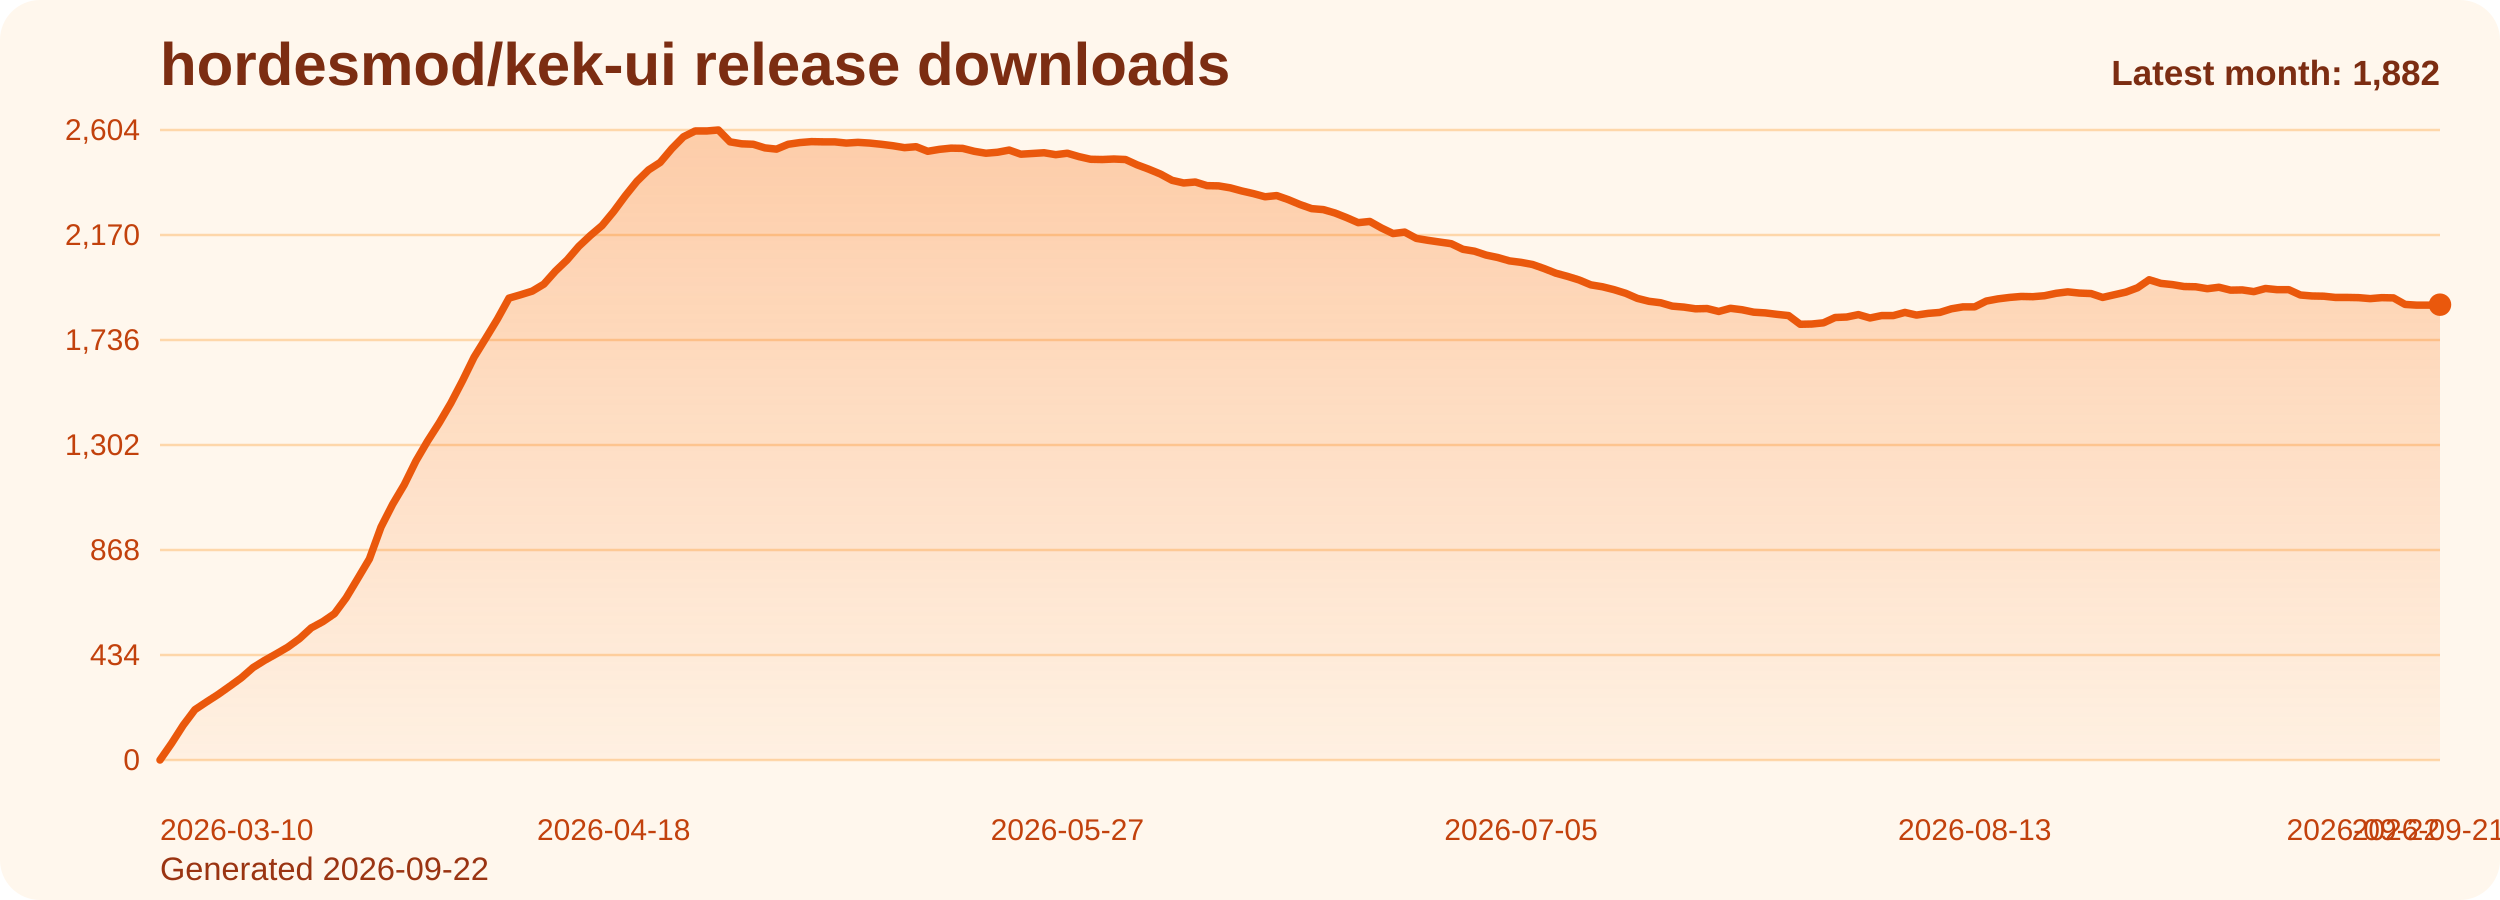
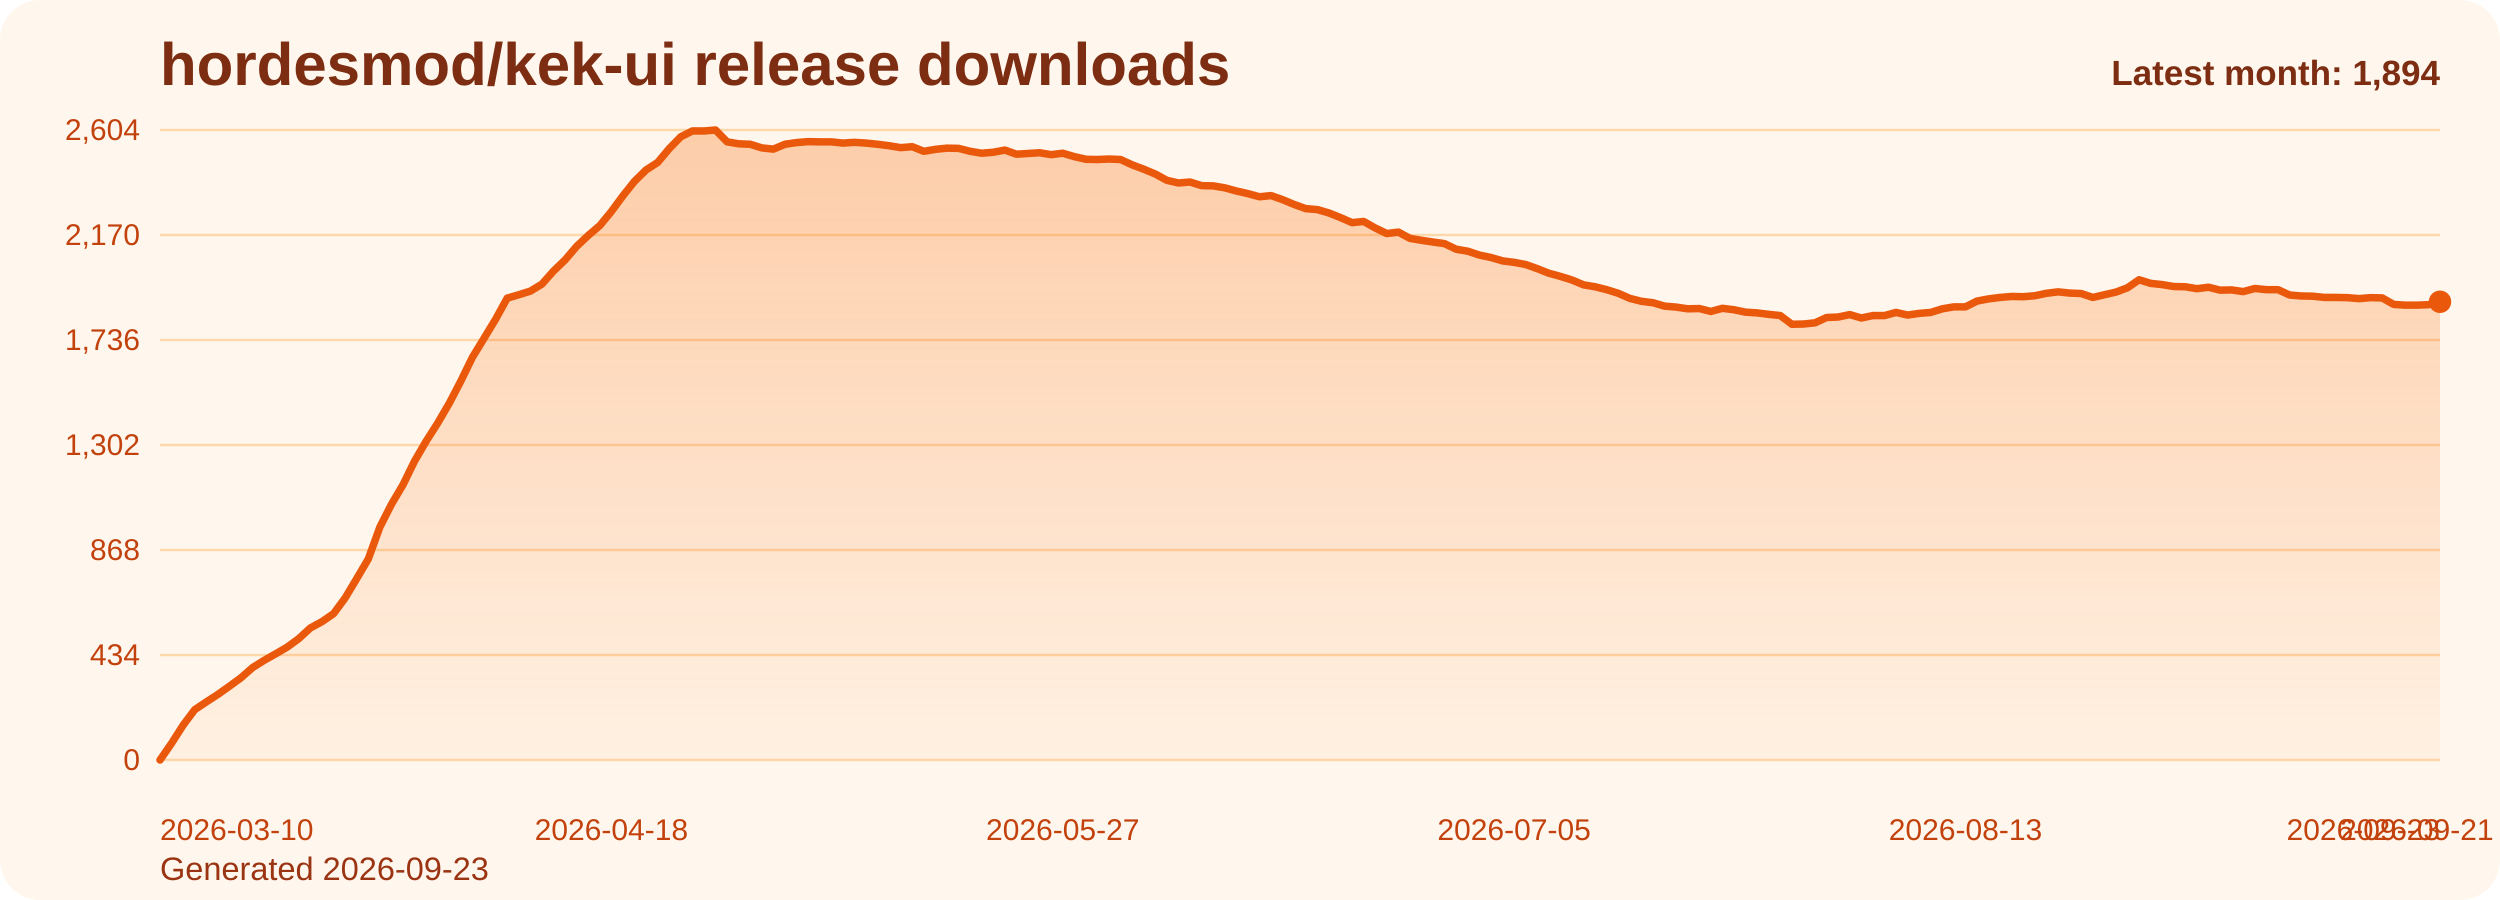
<svg xmlns="http://www.w3.org/2000/svg" viewBox="0 0 1000 360" role="img" aria-label="hordesmod/kek-ui release downloads chart">
  <defs>
    <linearGradient id="fill-monthly-orange" x1="0" y1="0" x2="0" y2="1">
      <stop offset="0%" stop-color="#f97316" stop-opacity="0.32" />
      <stop offset="100%" stop-color="#f97316" stop-opacity="0.05" />
    </linearGradient>
    <style>
      .bg { fill: #fff7ed; }
      .title { font: 700 24px Arial, sans-serif; fill: #7c2d12; }
      .sub { font: 400 13px Arial, sans-serif; fill: #9a3412; }
      .grid { stroke: #fed7aa; stroke-width: 1; }
      .axis { font: 400 12px Arial, sans-serif; fill: #c2410c; }
      .line { fill: none; stroke: #ea580c; stroke-width: 3; stroke-linecap: round; stroke-linejoin: round; }
      .dot { fill: #ea580c; }
      .value { font: 600 11px Arial, sans-serif; fill: #9a3412; }
      .latest { font: 700 14px Arial, sans-serif; fill: #7c2d12; }
    </style>
  </defs>
  <rect class="bg" x="0" y="0" width="1000" height="360" rx="16" />
  <text class="title" x="64" y="34">hordesmod/kek-ui release downloads</text>
-   <text class="sub" x="64" y="352">Generated 2026-09-22</text>
+   <text class="sub" x="64" y="352">Generated 2026-09-23</text>
  <line x1="64" y1="52.00" x2="976" y2="52.00" class="grid" />
  <text x="56" y="56.00" text-anchor="end" class="axis">2,604</text>
  <line x1="64" y1="94.00" x2="976" y2="94.00" class="grid" />
  <text x="56" y="98.00" text-anchor="end" class="axis">2,170</text>
  <line x1="64" y1="136.00" x2="976" y2="136.00" class="grid" />
  <text x="56" y="140.00" text-anchor="end" class="axis">1,736</text>
  <line x1="64" y1="178.00" x2="976" y2="178.00" class="grid" />
  <text x="56" y="182.00" text-anchor="end" class="axis">1,302</text>
  <line x1="64" y1="220.00" x2="976" y2="220.00" class="grid" />
  <text x="56" y="224.00" text-anchor="end" class="axis">868</text>
  <line x1="64" y1="262.00" x2="976" y2="262.00" class="grid" />
  <text x="56" y="266.00" text-anchor="end" class="axis">434</text>
  <line x1="64" y1="304.00" x2="976" y2="304.00" class="grid" />
  <text x="56" y="308.00" text-anchor="end" class="axis">0</text>
-   <path d="M 64.00 304 L 64.00 304.00 L 68.65 297.32 L 73.31 290.06 L 77.96 283.87 L 82.61 280.77 L 87.27 277.77 L 91.92 274.48 L 96.57 271.10 L 101.22 267.03 L 105.88 264.13 L 110.53 261.52 L 115.18 258.81 L 119.84 255.42 L 124.49 251.16 L 129.14 248.65 L 133.80 245.45 L 138.45 239.16 L 143.10 231.42 L 147.76 223.58 L 152.41 210.81 L 157.06 201.71 L 161.71 193.87 L 166.37 184.39 L 171.02 176.45 L 175.67 169.19 L 180.33 161.26 L 184.98 152.35 L 189.63 142.87 L 194.29 135.32 L 198.94 127.68 L 203.59 119.26 L 208.24 117.90 L 212.90 116.45 L 217.55 113.65 L 222.20 108.42 L 226.86 103.97 L 231.51 98.55 L 236.16 94.19 L 240.82 90.23 L 245.47 84.61 L 250.12 78.32 L 254.78 72.52 L 259.43 67.97 L 264.08 64.97 L 268.73 59.45 L 273.39 54.71 L 278.04 52.39 L 282.69 52.39 L 287.35 52.00 L 292.00 56.74 L 296.65 57.52 L 301.31 57.71 L 305.96 59.16 L 310.61 59.65 L 315.27 57.71 L 319.92 57.03 L 324.57 56.65 L 329.22 56.74 L 333.88 56.74 L 338.53 57.23 L 343.18 56.94 L 347.84 57.23 L 352.49 57.71 L 357.14 58.29 L 361.80 59.06 L 366.45 58.68 L 371.10 60.52 L 375.76 59.74 L 380.41 59.26 L 385.06 59.35 L 389.71 60.52 L 394.37 61.29 L 399.02 60.90 L 403.67 60.03 L 408.33 61.68 L 412.98 61.39 L 417.63 61.10 L 422.29 61.87 L 426.94 61.29 L 431.59 62.65 L 436.24 63.71 L 440.90 63.81 L 445.55 63.61 L 450.20 63.81 L 454.86 65.94 L 459.51 67.68 L 464.16 69.61 L 468.82 72.13 L 473.47 73.19 L 478.12 72.81 L 482.78 74.26 L 487.43 74.35 L 492.08 75.13 L 496.73 76.39 L 501.39 77.45 L 506.04 78.71 L 510.69 78.23 L 515.35 79.87 L 520.00 81.81 L 524.65 83.45 L 529.31 83.84 L 533.96 85.19 L 538.61 87.03 L 543.27 89.06 L 547.92 88.58 L 552.57 91.19 L 557.22 93.42 L 561.88 92.84 L 566.53 95.35 L 571.18 96.13 L 575.84 96.81 L 580.49 97.48 L 585.14 99.71 L 589.80 100.48 L 594.45 102.03 L 599.10 103.00 L 603.76 104.35 L 608.41 104.94 L 613.06 105.81 L 617.71 107.45 L 622.37 109.29 L 627.02 110.55 L 631.67 112.00 L 636.33 113.94 L 640.98 114.71 L 645.63 115.87 L 650.29 117.32 L 654.94 119.35 L 659.59 120.52 L 664.24 121.10 L 668.90 122.45 L 673.55 122.84 L 678.20 123.52 L 682.86 123.42 L 687.51 124.58 L 692.16 123.32 L 696.82 123.90 L 701.47 124.87 L 706.12 125.16 L 710.78 125.74 L 715.43 126.23 L 720.08 129.71 L 724.73 129.61 L 729.39 129.13 L 734.04 127.00 L 738.69 126.81 L 743.35 125.84 L 748.00 127.19 L 752.65 126.23 L 757.31 126.23 L 761.96 124.97 L 766.61 126.03 L 771.27 125.35 L 775.92 124.97 L 780.57 123.52 L 785.22 122.74 L 789.88 122.74 L 794.53 120.42 L 799.18 119.55 L 803.84 118.97 L 808.49 118.58 L 813.14 118.68 L 817.80 118.29 L 822.45 117.32 L 827.10 116.74 L 831.76 117.23 L 836.41 117.42 L 841.06 118.97 L 845.71 117.90 L 850.37 116.84 L 855.02 115.10 L 859.67 111.90 L 864.33 113.35 L 868.98 113.84 L 873.63 114.61 L 878.29 114.71 L 882.94 115.48 L 887.59 114.90 L 892.24 116.06 L 896.90 115.97 L 901.55 116.65 L 906.20 115.39 L 910.86 115.87 L 915.51 115.87 L 920.16 118.00 L 924.82 118.39 L 929.47 118.48 L 934.12 118.97 L 938.78 118.97 L 943.43 119.06 L 948.08 119.45 L 952.73 119.06 L 957.39 119.16 L 962.04 121.77 L 966.69 122.06 L 971.35 122.06 L 976.00 121.87 L 976.00 304 Z" fill="url(#fill-monthly-orange)" />
-   <polyline class="line" points="64.00,304.00 68.65,297.32 73.31,290.06 77.96,283.87 82.61,280.77 87.27,277.77 91.92,274.48 96.57,271.10 101.22,267.03 105.88,264.13 110.53,261.52 115.18,258.81 119.84,255.42 124.49,251.16 129.14,248.65 133.80,245.45 138.45,239.16 143.10,231.42 147.76,223.58 152.41,210.81 157.06,201.71 161.71,193.87 166.37,184.39 171.02,176.45 175.67,169.19 180.33,161.26 184.98,152.35 189.63,142.87 194.29,135.32 198.94,127.68 203.59,119.26 208.24,117.90 212.90,116.45 217.55,113.65 222.20,108.42 226.86,103.97 231.51,98.55 236.16,94.19 240.82,90.23 245.47,84.61 250.12,78.32 254.78,72.52 259.43,67.97 264.08,64.97 268.73,59.45 273.39,54.71 278.04,52.39 282.69,52.39 287.35,52.00 292.00,56.74 296.65,57.52 301.31,57.71 305.96,59.16 310.61,59.65 315.27,57.71 319.92,57.03 324.57,56.65 329.22,56.74 333.88,56.74 338.53,57.23 343.18,56.94 347.84,57.23 352.49,57.71 357.14,58.29 361.80,59.06 366.45,58.68 371.10,60.52 375.76,59.74 380.41,59.26 385.06,59.35 389.71,60.52 394.37,61.29 399.02,60.90 403.67,60.03 408.33,61.68 412.98,61.39 417.63,61.10 422.29,61.87 426.94,61.29 431.59,62.65 436.24,63.71 440.90,63.81 445.55,63.61 450.20,63.81 454.86,65.94 459.51,67.68 464.16,69.61 468.82,72.13 473.47,73.19 478.12,72.81 482.78,74.26 487.43,74.35 492.08,75.13 496.73,76.39 501.39,77.45 506.04,78.71 510.69,78.23 515.35,79.87 520.00,81.81 524.65,83.45 529.31,83.84 533.96,85.19 538.61,87.03 543.27,89.06 547.92,88.58 552.57,91.19 557.22,93.42 561.88,92.84 566.53,95.35 571.18,96.13 575.84,96.81 580.49,97.48 585.14,99.71 589.80,100.48 594.45,102.03 599.10,103.00 603.76,104.35 608.41,104.94 613.06,105.81 617.71,107.45 622.37,109.29 627.02,110.55 631.67,112.00 636.33,113.94 640.98,114.71 645.63,115.87 650.29,117.32 654.94,119.35 659.59,120.52 664.24,121.10 668.90,122.45 673.55,122.84 678.20,123.52 682.86,123.42 687.51,124.58 692.16,123.32 696.82,123.90 701.47,124.87 706.12,125.16 710.78,125.74 715.43,126.23 720.08,129.71 724.73,129.61 729.39,129.13 734.04,127.00 738.69,126.81 743.35,125.84 748.00,127.19 752.65,126.23 757.31,126.23 761.96,124.97 766.61,126.03 771.27,125.35 775.92,124.97 780.57,123.52 785.22,122.74 789.88,122.74 794.53,120.42 799.18,119.55 803.84,118.97 808.49,118.58 813.14,118.68 817.80,118.29 822.45,117.32 827.10,116.74 831.76,117.23 836.41,117.42 841.06,118.97 845.71,117.90 850.37,116.84 855.02,115.10 859.67,111.90 864.33,113.35 868.98,113.84 873.63,114.61 878.29,114.71 882.94,115.48 887.59,114.90 892.24,116.06 896.90,115.97 901.55,116.65 906.20,115.39 910.86,115.87 915.51,115.87 920.16,118.00 924.82,118.39 929.47,118.48 934.12,118.97 938.78,118.97 943.43,119.06 948.08,119.45 952.73,119.06 957.39,119.16 962.04,121.77 966.69,122.06 971.35,122.06 976.00,121.87" />
-   <circle class="dot" cx="976.00" cy="121.87" r="4.5" />
+   <path d="M 64.00 304 L 64.00 304.00 L 68.63 297.32 L 73.26 290.06 L 77.89 283.87 L 82.52 280.77 L 87.15 277.77 L 91.78 274.48 L 96.41 271.10 L 101.04 267.03 L 105.66 264.13 L 110.29 261.52 L 114.92 258.81 L 119.55 255.42 L 124.18 251.16 L 128.81 248.65 L 133.44 245.45 L 138.07 239.16 L 142.70 231.42 L 147.33 223.58 L 151.96 210.81 L 156.59 201.71 L 161.22 193.87 L 165.85 184.39 L 170.48 176.45 L 175.11 169.19 L 179.74 161.26 L 184.37 152.35 L 188.99 142.87 L 193.62 135.32 L 198.25 127.68 L 202.88 119.26 L 207.51 117.90 L 212.14 116.45 L 216.77 113.65 L 221.40 108.42 L 226.03 103.97 L 230.66 98.55 L 235.29 94.19 L 239.92 90.23 L 244.55 84.61 L 249.18 78.32 L 253.81 72.52 L 258.44 67.97 L 263.07 64.97 L 267.70 59.45 L 272.32 54.71 L 276.95 52.39 L 281.58 52.39 L 286.21 52.00 L 290.84 56.74 L 295.47 57.52 L 300.10 57.71 L 304.73 59.16 L 309.36 59.65 L 313.99 57.71 L 318.62 57.03 L 323.25 56.65 L 327.88 56.74 L 332.51 56.74 L 337.14 57.23 L 341.77 56.94 L 346.40 57.23 L 351.03 57.71 L 355.65 58.29 L 360.28 59.06 L 364.91 58.68 L 369.54 60.52 L 374.17 59.74 L 378.80 59.26 L 383.43 59.35 L 388.06 60.52 L 392.69 61.29 L 397.32 60.90 L 401.95 60.03 L 406.58 61.68 L 411.21 61.39 L 415.84 61.10 L 420.47 61.87 L 425.10 61.29 L 429.73 62.65 L 434.36 63.71 L 438.98 63.81 L 443.61 63.61 L 448.24 63.81 L 452.87 65.94 L 457.50 67.68 L 462.13 69.61 L 466.76 72.13 L 471.39 73.19 L 476.02 72.81 L 480.65 74.26 L 485.28 74.35 L 489.91 75.13 L 494.54 76.39 L 499.17 77.45 L 503.80 78.71 L 508.43 78.23 L 513.06 79.87 L 517.69 81.81 L 522.31 83.45 L 526.94 83.84 L 531.57 85.19 L 536.20 87.03 L 540.83 89.06 L 545.46 88.58 L 550.09 91.19 L 554.72 93.42 L 559.35 92.84 L 563.98 95.35 L 568.61 96.13 L 573.24 96.81 L 577.87 97.48 L 582.50 99.71 L 587.13 100.48 L 591.76 102.03 L 596.39 103.00 L 601.02 104.35 L 605.64 104.94 L 610.27 105.81 L 614.90 107.45 L 619.53 109.29 L 624.16 110.55 L 628.79 112.00 L 633.42 113.94 L 638.05 114.71 L 642.68 115.87 L 647.31 117.32 L 651.94 119.35 L 656.57 120.52 L 661.20 121.10 L 665.83 122.45 L 670.46 122.84 L 675.09 123.52 L 679.72 123.42 L 684.35 124.58 L 688.97 123.32 L 693.60 123.90 L 698.23 124.87 L 702.86 125.16 L 707.49 125.74 L 712.12 126.23 L 716.75 129.71 L 721.38 129.61 L 726.01 129.13 L 730.64 127.00 L 735.27 126.81 L 739.90 125.84 L 744.53 127.19 L 749.16 126.23 L 753.79 126.23 L 758.42 124.97 L 763.05 126.03 L 767.68 125.35 L 772.30 124.97 L 776.93 123.52 L 781.56 122.74 L 786.19 122.74 L 790.82 120.42 L 795.45 119.55 L 800.08 118.97 L 804.71 118.58 L 809.34 118.68 L 813.97 118.29 L 818.60 117.32 L 823.23 116.74 L 827.86 117.23 L 832.49 117.42 L 837.12 118.97 L 841.75 117.90 L 846.38 116.84 L 851.01 115.10 L 855.63 111.90 L 860.26 113.35 L 864.89 113.84 L 869.52 114.61 L 874.15 114.71 L 878.78 115.48 L 883.41 114.90 L 888.04 116.06 L 892.67 115.97 L 897.30 116.65 L 901.93 115.39 L 906.56 115.87 L 911.19 115.87 L 915.82 118.00 L 920.45 118.39 L 925.08 118.48 L 929.71 118.97 L 934.34 118.97 L 938.96 119.06 L 943.59 119.45 L 948.22 119.06 L 952.85 119.16 L 957.48 121.77 L 962.11 122.06 L 966.74 122.06 L 971.37 121.87 L 976.00 120.71 L 976.00 304 Z" fill="url(#fill-monthly-orange)" />
+   <polyline class="line" points="64.00,304.00 68.63,297.32 73.26,290.06 77.89,283.87 82.52,280.77 87.15,277.77 91.78,274.48 96.41,271.10 101.04,267.03 105.66,264.13 110.29,261.52 114.92,258.81 119.55,255.42 124.18,251.16 128.81,248.65 133.44,245.45 138.07,239.16 142.70,231.42 147.33,223.58 151.96,210.81 156.59,201.71 161.22,193.87 165.85,184.39 170.48,176.45 175.11,169.19 179.74,161.26 184.37,152.35 188.99,142.87 193.62,135.32 198.25,127.68 202.88,119.26 207.51,117.90 212.14,116.45 216.77,113.65 221.40,108.42 226.03,103.97 230.66,98.55 235.29,94.19 239.92,90.23 244.55,84.61 249.18,78.32 253.81,72.52 258.44,67.97 263.07,64.97 267.70,59.45 272.32,54.71 276.95,52.39 281.58,52.39 286.21,52.00 290.84,56.74 295.47,57.52 300.10,57.71 304.73,59.16 309.36,59.65 313.99,57.71 318.62,57.03 323.25,56.65 327.88,56.74 332.51,56.74 337.14,57.23 341.77,56.94 346.40,57.23 351.03,57.71 355.65,58.29 360.28,59.06 364.91,58.68 369.54,60.52 374.17,59.74 378.80,59.26 383.43,59.35 388.06,60.52 392.69,61.29 397.32,60.90 401.95,60.03 406.58,61.68 411.21,61.39 415.84,61.10 420.47,61.87 425.10,61.29 429.73,62.65 434.36,63.71 438.98,63.81 443.61,63.61 448.24,63.81 452.87,65.94 457.50,67.68 462.13,69.61 466.76,72.13 471.39,73.19 476.02,72.81 480.65,74.26 485.28,74.35 489.91,75.13 494.54,76.39 499.17,77.45 503.80,78.71 508.43,78.23 513.06,79.87 517.69,81.81 522.31,83.45 526.94,83.84 531.57,85.19 536.20,87.03 540.83,89.06 545.46,88.58 550.09,91.19 554.72,93.42 559.35,92.84 563.98,95.35 568.61,96.13 573.24,96.81 577.87,97.48 582.50,99.71 587.13,100.48 591.76,102.03 596.39,103.00 601.02,104.35 605.64,104.94 610.27,105.81 614.90,107.45 619.53,109.29 624.16,110.55 628.79,112.00 633.42,113.94 638.05,114.71 642.68,115.87 647.31,117.32 651.94,119.35 656.57,120.52 661.20,121.10 665.83,122.45 670.46,122.84 675.09,123.52 679.72,123.42 684.35,124.58 688.97,123.32 693.60,123.90 698.23,124.87 702.86,125.16 707.49,125.74 712.12,126.23 716.75,129.71 721.38,129.61 726.01,129.13 730.64,127.00 735.27,126.81 739.90,125.84 744.53,127.19 749.16,126.23 753.79,126.23 758.42,124.97 763.05,126.03 767.68,125.35 772.30,124.97 776.93,123.52 781.56,122.74 786.19,122.74 790.82,120.42 795.45,119.55 800.08,118.97 804.71,118.58 809.34,118.68 813.97,118.29 818.60,117.32 823.23,116.74 827.86,117.23 832.49,117.42 837.12,118.97 841.75,117.90 846.38,116.84 851.01,115.10 855.63,111.90 860.26,113.35 864.89,113.84 869.52,114.61 874.15,114.71 878.78,115.48 883.41,114.90 888.04,116.06 892.67,115.97 897.30,116.65 901.93,115.39 906.56,115.87 911.19,115.87 915.82,118.00 920.45,118.39 925.08,118.48 929.71,118.97 934.34,118.97 938.96,119.06 943.59,119.45 948.22,119.06 952.85,119.16 957.48,121.77 962.11,122.06 966.74,122.06 971.37,121.87 976.00,120.71" />
+   <circle class="dot" cx="976.00" cy="120.71" r="4.5" />
  <text class="axis" x="64.00" y="336" text-anchor="start">2026-03-10</text>
-   <text class="axis" x="245.47" y="336" text-anchor="middle">2026-04-18</text>
-   <text class="axis" x="426.94" y="336" text-anchor="middle">2026-05-27</text>
-   <text class="axis" x="608.41" y="336" text-anchor="middle">2026-07-05</text>
-   <text class="axis" x="789.88" y="336" text-anchor="middle">2026-08-13</text>
-   <text class="axis" x="971.35" y="336" text-anchor="middle">2026-09-21</text>
-   <text class="axis" x="976.00" y="336" text-anchor="end">2026-09-22</text>
-   <text class="latest" x="976" y="34" text-anchor="end">Latest month: 1,882</text>
+   <text class="axis" x="244.55" y="336" text-anchor="middle">2026-04-18</text>
+   <text class="axis" x="425.10" y="336" text-anchor="middle">2026-05-27</text>
+   <text class="axis" x="605.64" y="336" text-anchor="middle">2026-07-05</text>
+   <text class="axis" x="786.19" y="336" text-anchor="middle">2026-08-13</text>
+   <text class="axis" x="966.74" y="336" text-anchor="middle">2026-09-21</text>
+   <text class="axis" x="976.00" y="336" text-anchor="end">2026-09-23</text>
+   <text class="latest" x="976" y="34" text-anchor="end">Latest month: 1,894</text>
</svg>
